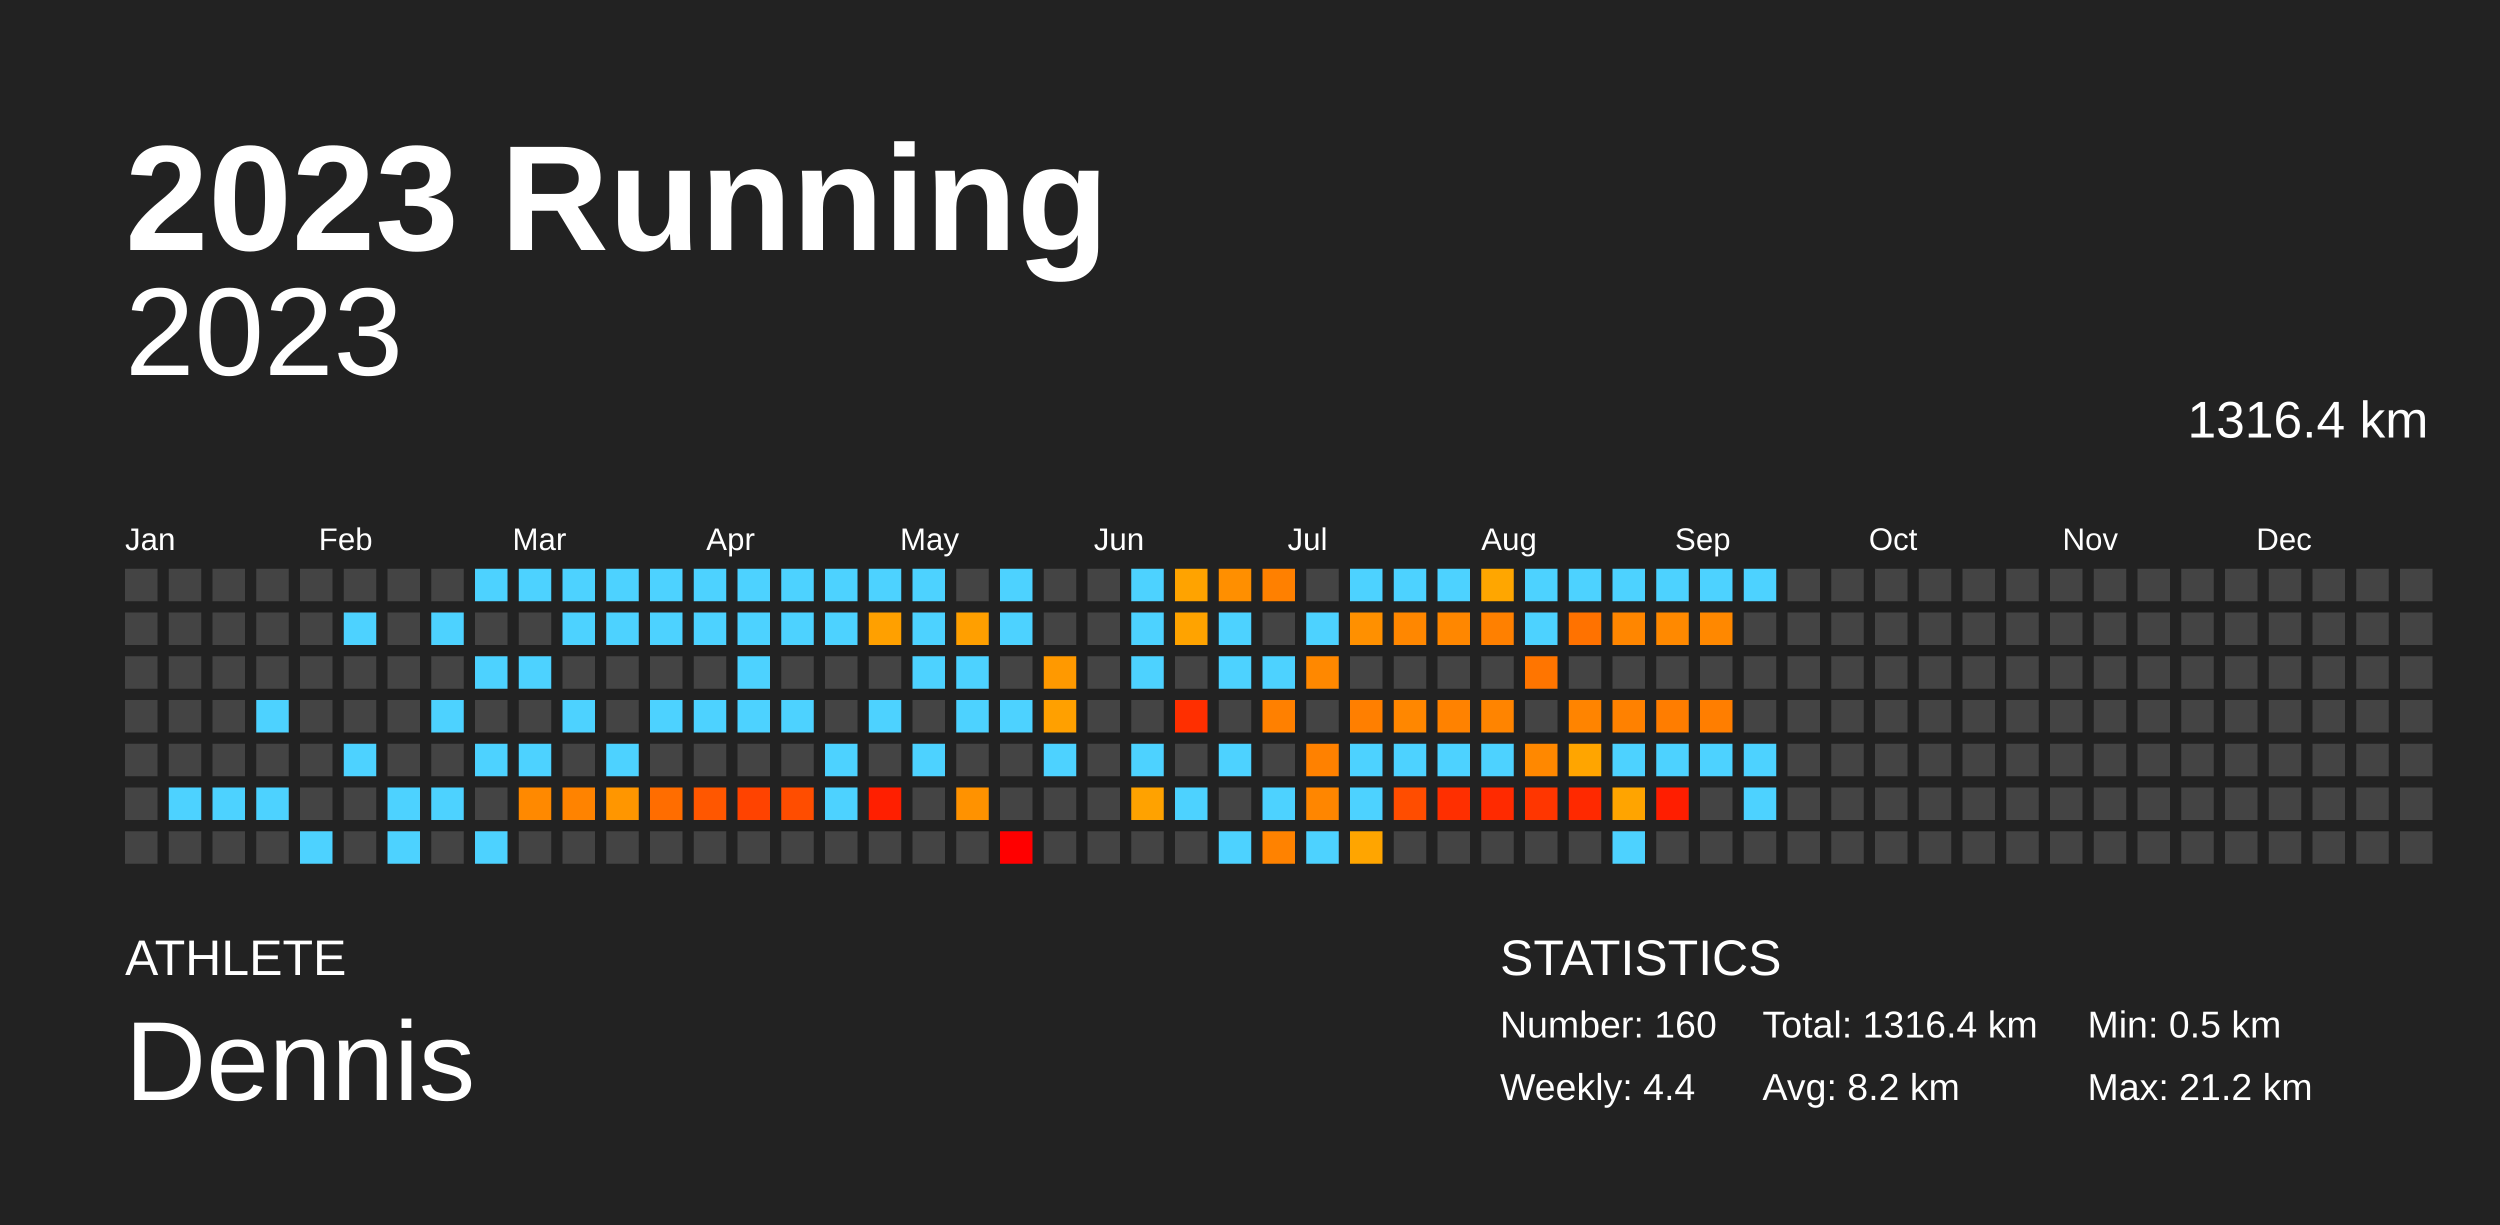
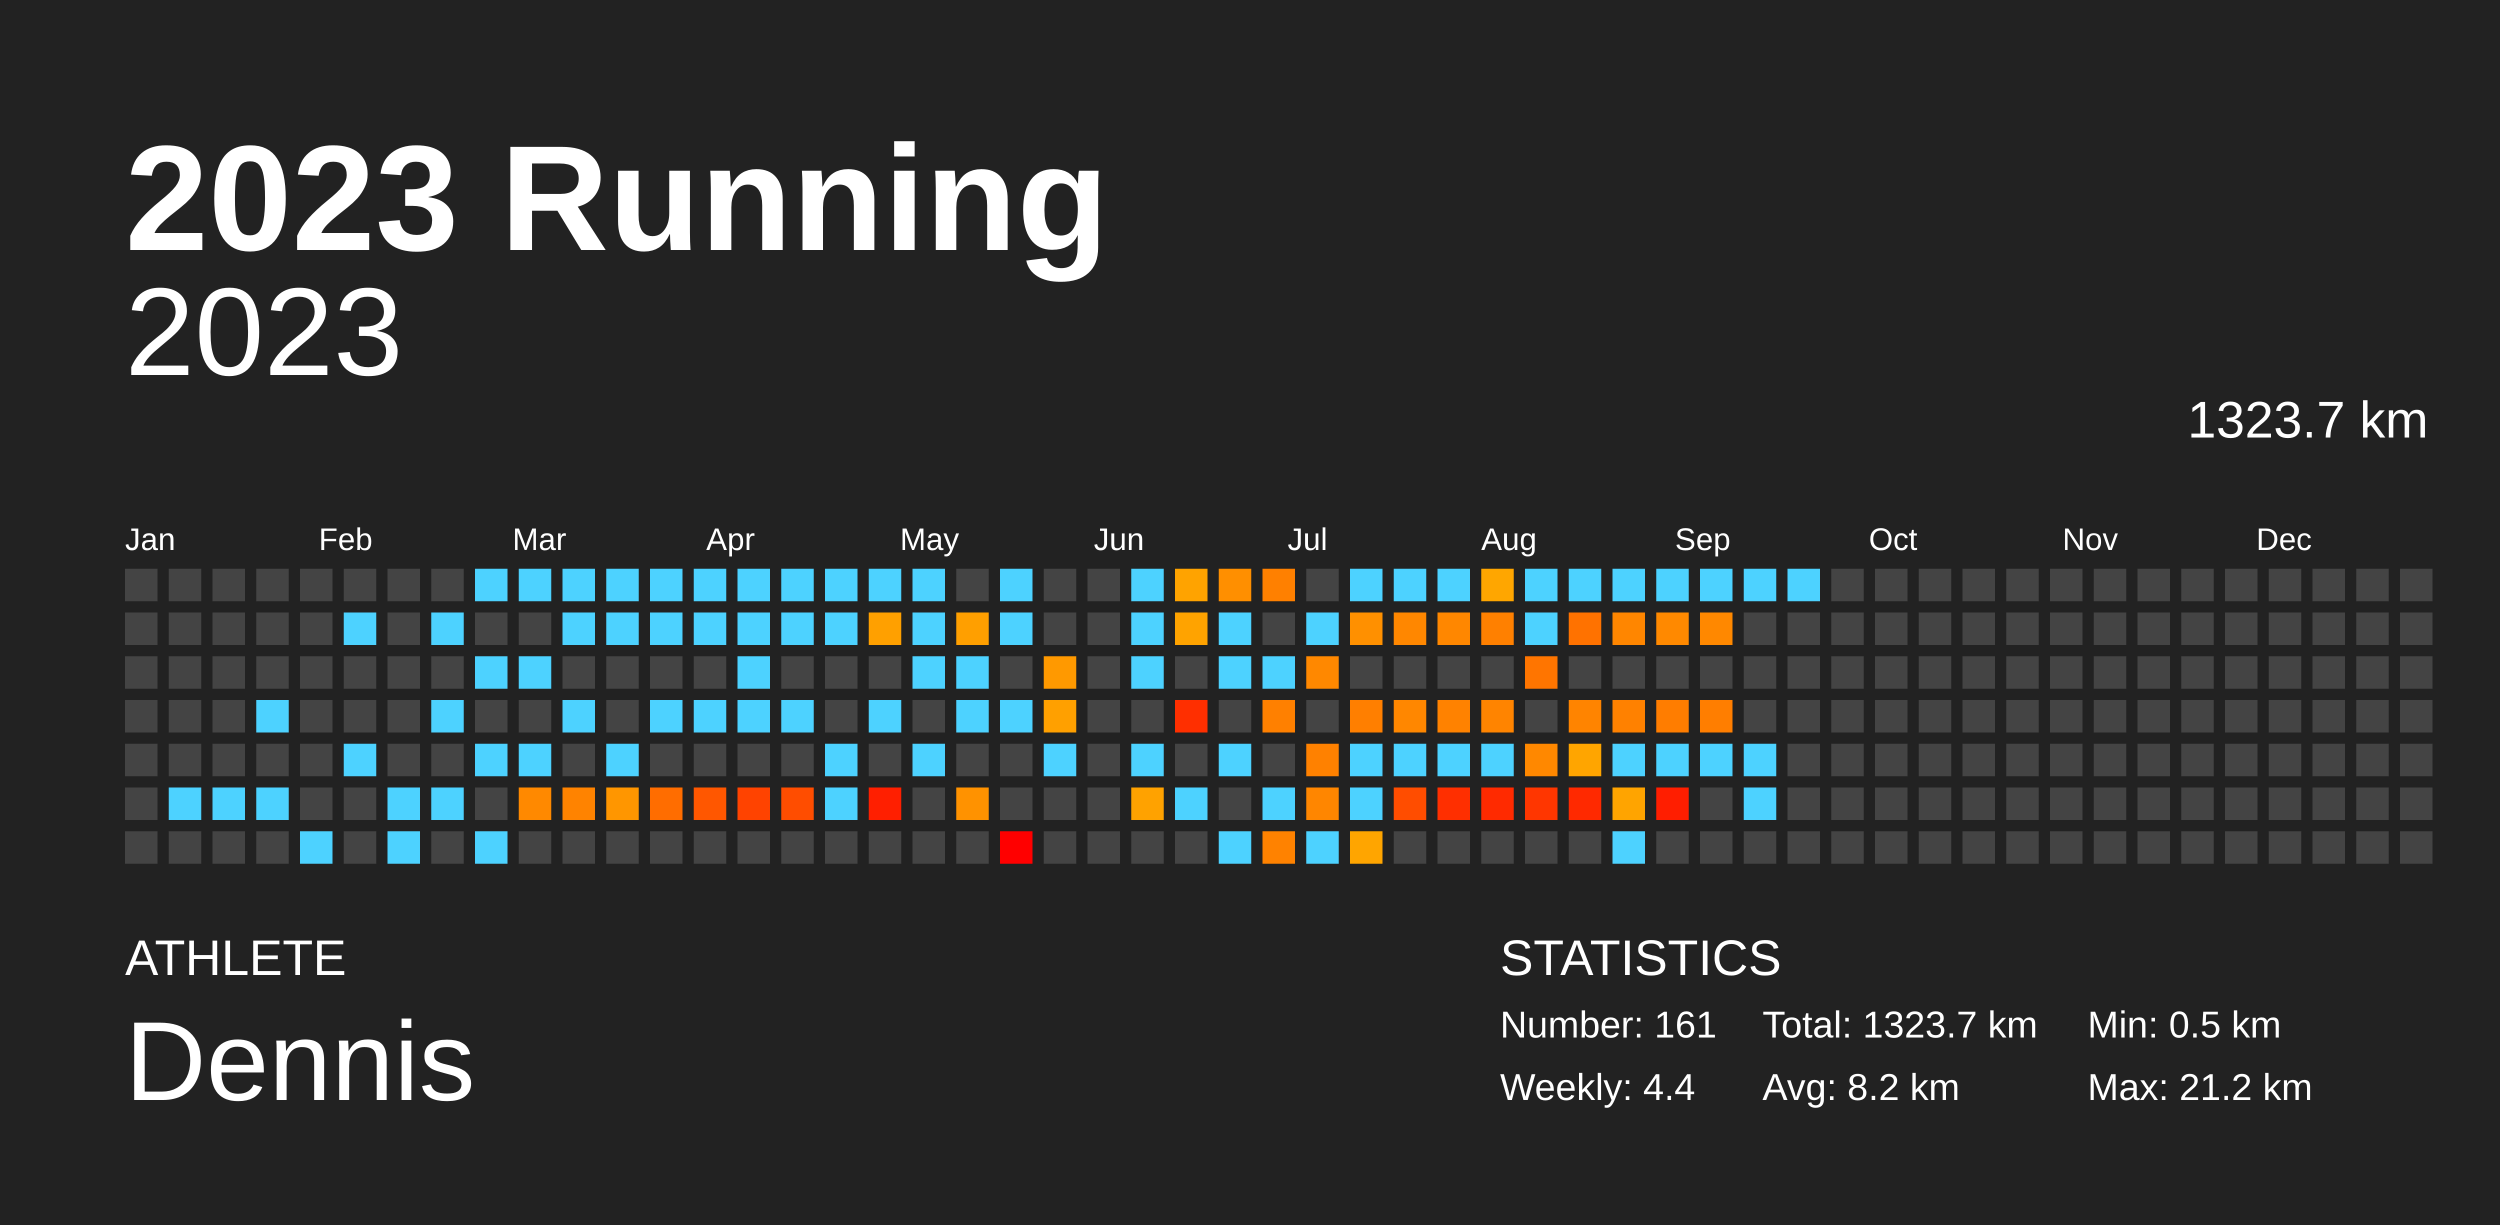
<svg xmlns="http://www.w3.org/2000/svg" baseProfile="full" height="98mm" version="1.1" viewBox="0,0,200,98" width="200mm">
  <defs />
  <rect fill="#222222" height="98" width="200" x="0" y="0" />
  <text fill="#FFFFFF" style="font-size:12px; font-family:Arial; font-weight:bold;" x="10" y="20">2023 Running</text>
  <text fill="#FFFFFF" style="font-size:4px; font-family:Arial" x="10" y="78">ATHLETE</text>
  <text fill="#FFFFFF" style="font-size:9px; font-family:Arial" x="10" y="88">Dennis</text>
  <text fill="#FFFFFF" style="font-size:4px; font-family:Arial" x="120" y="78">STATISTICS</text>
-   <text fill="#FFFFFF" style="font-size:3px; font-family:Arial" x="120" y="83">Number: 160</text>
+   <text fill="#FFFFFF" style="font-size:3px; font-family:Arial" x="120" y="83">Number: 161</text>
  <text fill="#FFFFFF" style="font-size:3px; font-family:Arial" x="120" y="88">Weekly: 4.4</text>
-   <text fill="#FFFFFF" style="font-size:3px; font-family:Arial" x="141" y="83">Total: 1316.4 km</text>
+   <text fill="#FFFFFF" style="font-size:3px; font-family:Arial" x="141" y="83">Total: 1323.7 km</text>
  <text fill="#FFFFFF" style="font-size:3px; font-family:Arial" x="141" y="88">Avg: 8.2 km</text>
  <text fill="#FFFFFF" style="font-size:3px; font-family:Arial" x="167" y="83">Min: 0.5 km</text>
  <text fill="#FFFFFF" style="font-size:3px; font-family:Arial" x="167" y="88">Max: 21.2 km</text>
  <text alignment-baseline="hanging" fill="#FFFFFF" style="font-size:10.0px; font-family:Arial;" x="10" y="30">2023</text>
-   <text alignment-baseline="hanging" fill="#FFFFFF" style="font-size:4.125px; font-family:Arial;" x="175" y="35">1316.4 km</text>
+   <text alignment-baseline="hanging" fill="#FFFFFF" style="font-size:4.125px; font-family:Arial;" x="175" y="35">1323.7 km</text>
  <text fill="#FFFFFF" style="font-size:2.5px; font-family:Arial" x="10.0" y="44">Jan</text>
  <text fill="#FFFFFF" style="font-size:2.5px; font-family:Arial" x="25.5" y="44">Feb</text>
  <text fill="#FFFFFF" style="font-size:2.5px; font-family:Arial" x="41.0" y="44">Mar</text>
  <text fill="#FFFFFF" style="font-size:2.5px; font-family:Arial" x="56.5" y="44">Apr</text>
  <text fill="#FFFFFF" style="font-size:2.5px; font-family:Arial" x="72.0" y="44">May</text>
  <text fill="#FFFFFF" style="font-size:2.5px; font-family:Arial" x="87.5" y="44">Jun</text>
  <text fill="#FFFFFF" style="font-size:2.5px; font-family:Arial" x="103.0" y="44">Jul</text>
  <text fill="#FFFFFF" style="font-size:2.5px; font-family:Arial" x="118.5" y="44">Aug</text>
  <text fill="#FFFFFF" style="font-size:2.5px; font-family:Arial" x="134.0" y="44">Sep</text>
  <text fill="#FFFFFF" style="font-size:2.5px; font-family:Arial" x="149.5" y="44">Oct</text>
  <text fill="#FFFFFF" style="font-size:2.5px; font-family:Arial" x="165.0" y="44">Nov</text>
  <text fill="#FFFFFF" style="font-size:2.5px; font-family:Arial" x="180.5" y="44">Dec</text>
  <rect fill="#444444" height="2.6" width="2.6" x="10.0" y="45.5" />
  <rect fill="#444444" height="2.6" width="2.6" x="10.0" y="49.0" />
  <rect fill="#444444" height="2.6" width="2.6" x="10.0" y="52.5" />
  <rect fill="#444444" height="2.6" width="2.6" x="10.0" y="56.0" />
  <rect fill="#444444" height="2.6" width="2.6" x="10.0" y="59.5" />
  <rect fill="#444444" height="2.6" width="2.6" x="10.0" y="63.0" />
  <rect fill="#444444" height="2.6" width="2.6" x="10.0" y="66.5" />
  <rect fill="#444444" height="2.6" width="2.6" x="13.5" y="45.5" />
  <rect fill="#444444" height="2.6" width="2.6" x="13.5" y="49.0" />
  <rect fill="#444444" height="2.6" width="2.6" x="13.5" y="52.5" />
  <rect fill="#444444" height="2.6" width="2.6" x="13.5" y="56.0" />
  <rect fill="#444444" height="2.6" width="2.6" x="13.5" y="59.5" />
  <rect fill="#4dd2ff" height="2.6" width="2.6" x="13.5" y="63.0" />
  <rect fill="#444444" height="2.6" width="2.6" x="13.5" y="66.5" />
  <rect fill="#444444" height="2.6" width="2.6" x="17.0" y="45.5" />
  <rect fill="#444444" height="2.6" width="2.6" x="17.0" y="49.0" />
  <rect fill="#444444" height="2.6" width="2.6" x="17.0" y="52.5" />
  <rect fill="#444444" height="2.6" width="2.6" x="17.0" y="56.0" />
  <rect fill="#444444" height="2.6" width="2.6" x="17.0" y="59.5" />
  <rect fill="#4dd2ff" height="2.6" width="2.6" x="17.0" y="63.0" />
  <rect fill="#444444" height="2.6" width="2.6" x="17.0" y="66.5" />
  <rect fill="#444444" height="2.6" width="2.6" x="20.5" y="45.5" />
  <rect fill="#444444" height="2.6" width="2.6" x="20.5" y="49.0" />
  <rect fill="#444444" height="2.6" width="2.6" x="20.5" y="52.5" />
  <rect fill="#4dd2ff" height="2.6" width="2.6" x="20.5" y="56.0" />
  <rect fill="#444444" height="2.6" width="2.6" x="20.5" y="59.5" />
  <rect fill="#4dd2ff" height="2.6" width="2.6" x="20.5" y="63.0" />
  <rect fill="#444444" height="2.6" width="2.6" x="20.5" y="66.5" />
  <rect fill="#444444" height="2.6" width="2.6" x="24.0" y="45.5" />
  <rect fill="#444444" height="2.6" width="2.6" x="24.0" y="49.0" />
  <rect fill="#444444" height="2.6" width="2.6" x="24.0" y="52.5" />
  <rect fill="#444444" height="2.6" width="2.6" x="24.0" y="56.0" />
  <rect fill="#444444" height="2.6" width="2.6" x="24.0" y="59.5" />
  <rect fill="#444444" height="2.6" width="2.6" x="24.0" y="63.0" />
  <rect fill="#4dd2ff" height="2.6" width="2.6" x="24.0" y="66.5" />
  <rect fill="#444444" height="2.6" width="2.6" x="27.5" y="45.5" />
  <rect fill="#4dd2ff" height="2.6" width="2.6" x="27.5" y="49.0" />
  <rect fill="#444444" height="2.6" width="2.6" x="27.5" y="52.5" />
  <rect fill="#444444" height="2.6" width="2.6" x="27.5" y="56.0" />
  <rect fill="#4dd2ff" height="2.6" width="2.6" x="27.5" y="59.5" />
  <rect fill="#444444" height="2.6" width="2.6" x="27.5" y="63.0" />
  <rect fill="#444444" height="2.6" width="2.6" x="27.5" y="66.5" />
  <rect fill="#444444" height="2.6" width="2.6" x="31.0" y="45.5" />
  <rect fill="#444444" height="2.6" width="2.6" x="31.0" y="49.0" />
  <rect fill="#444444" height="2.6" width="2.6" x="31.0" y="52.5" />
  <rect fill="#444444" height="2.6" width="2.6" x="31.0" y="56.0" />
  <rect fill="#444444" height="2.6" width="2.6" x="31.0" y="59.5" />
  <rect fill="#4dd2ff" height="2.6" width="2.6" x="31.0" y="63.0" />
  <rect fill="#4dd2ff" height="2.6" width="2.6" x="31.0" y="66.5" />
  <rect fill="#444444" height="2.6" width="2.6" x="34.5" y="45.5" />
  <rect fill="#4dd2ff" height="2.6" width="2.6" x="34.5" y="49.0" />
  <rect fill="#444444" height="2.6" width="2.6" x="34.5" y="52.5" />
  <rect fill="#4dd2ff" height="2.6" width="2.6" x="34.5" y="56.0" />
  <rect fill="#444444" height="2.6" width="2.6" x="34.5" y="59.5" />
  <rect fill="#4dd2ff" height="2.6" width="2.6" x="34.5" y="63.0" />
  <rect fill="#444444" height="2.6" width="2.6" x="34.5" y="66.5" />
  <rect fill="#4dd2ff" height="2.6" width="2.6" x="38.0" y="45.5" />
  <rect fill="#444444" height="2.6" width="2.6" x="38.0" y="49.0" />
  <rect fill="#4dd2ff" height="2.6" width="2.6" x="38.0" y="52.5" />
  <rect fill="#444444" height="2.6" width="2.6" x="38.0" y="56.0" />
  <rect fill="#4dd2ff" height="2.6" width="2.6" x="38.0" y="59.5" />
  <rect fill="#444444" height="2.6" width="2.6" x="38.0" y="63.0" />
  <rect fill="#4dd2ff" height="2.6" width="2.6" x="38.0" y="66.5" />
  <rect fill="#4dd2ff" height="2.6" width="2.6" x="41.5" y="45.5" />
  <rect fill="#444444" height="2.6" width="2.6" x="41.5" y="49.0" />
  <rect fill="#4dd2ff" height="2.6" width="2.6" x="41.5" y="52.5" />
  <rect fill="#444444" height="2.6" width="2.6" x="41.5" y="56.0" />
  <rect fill="#4dd2ff" height="2.6" width="2.6" x="41.5" y="59.5" />
  <rect fill="#ff8900" height="2.6" width="2.6" x="41.5" y="63.0" />
  <rect fill="#444444" height="2.6" width="2.6" x="41.5" y="66.5" />
  <rect fill="#4dd2ff" height="2.6" width="2.6" x="45.0" y="45.5" />
  <rect fill="#4dd2ff" height="2.6" width="2.6" x="45.0" y="49.0" />
  <rect fill="#444444" height="2.6" width="2.6" x="45.0" y="52.5" />
  <rect fill="#4dd2ff" height="2.6" width="2.6" x="45.0" y="56.0" />
  <rect fill="#444444" height="2.6" width="2.6" x="45.0" y="59.5" />
  <rect fill="#ff8300" height="2.6" width="2.6" x="45.0" y="63.0" />
  <rect fill="#444444" height="2.6" width="2.6" x="45.0" y="66.5" />
  <rect fill="#4dd2ff" height="2.6" width="2.6" x="48.5" y="45.5" />
  <rect fill="#4dd2ff" height="2.6" width="2.6" x="48.5" y="49.0" />
  <rect fill="#444444" height="2.6" width="2.6" x="48.5" y="52.5" />
  <rect fill="#444444" height="2.6" width="2.6" x="48.5" y="56.0" />
  <rect fill="#4dd2ff" height="2.6" width="2.6" x="48.5" y="59.5" />
  <rect fill="#ff9600" height="2.6" width="2.6" x="48.5" y="63.0" />
  <rect fill="#444444" height="2.6" width="2.6" x="48.5" y="66.5" />
  <rect fill="#4dd2ff" height="2.6" width="2.6" x="52.0" y="45.5" />
  <rect fill="#4dd2ff" height="2.6" width="2.6" x="52.0" y="49.0" />
  <rect fill="#444444" height="2.6" width="2.6" x="52.0" y="52.5" />
  <rect fill="#4dd2ff" height="2.6" width="2.6" x="52.0" y="56.0" />
  <rect fill="#444444" height="2.6" width="2.6" x="52.0" y="59.5" />
  <rect fill="#ff6d00" height="2.6" width="2.6" x="52.0" y="63.0" />
  <rect fill="#444444" height="2.6" width="2.6" x="52.0" y="66.5" />
  <rect fill="#4dd2ff" height="2.6" width="2.6" x="55.5" y="45.5" />
  <rect fill="#4dd2ff" height="2.6" width="2.6" x="55.5" y="49.0" />
  <rect fill="#444444" height="2.6" width="2.6" x="55.5" y="52.5" />
  <rect fill="#4dd2ff" height="2.6" width="2.6" x="55.5" y="56.0" />
  <rect fill="#444444" height="2.6" width="2.6" x="55.5" y="59.5" />
  <rect fill="#ff5700" height="2.6" width="2.6" x="55.5" y="63.0" />
  <rect fill="#444444" height="2.6" width="2.6" x="55.5" y="66.5" />
  <rect fill="#4dd2ff" height="2.6" width="2.6" x="59.0" y="45.5" />
  <rect fill="#4dd2ff" height="2.6" width="2.6" x="59.0" y="49.0" />
  <rect fill="#4dd2ff" height="2.6" width="2.6" x="59.0" y="52.5" />
  <rect fill="#4dd2ff" height="2.6" width="2.6" x="59.0" y="56.0" />
  <rect fill="#444444" height="2.6" width="2.6" x="59.0" y="59.5" />
  <rect fill="#ff4300" height="2.6" width="2.6" x="59.0" y="63.0" />
  <rect fill="#444444" height="2.6" width="2.6" x="59.0" y="66.5" />
  <rect fill="#4dd2ff" height="2.6" width="2.6" x="62.5" y="45.5" />
  <rect fill="#4dd2ff" height="2.6" width="2.6" x="62.5" y="49.0" />
  <rect fill="#444444" height="2.6" width="2.6" x="62.5" y="52.5" />
  <rect fill="#4dd2ff" height="2.6" width="2.6" x="62.5" y="56.0" />
  <rect fill="#444444" height="2.6" width="2.6" x="62.5" y="59.5" />
  <rect fill="#ff4d00" height="2.6" width="2.6" x="62.5" y="63.0" />
  <rect fill="#444444" height="2.6" width="2.6" x="62.5" y="66.5" />
  <rect fill="#4dd2ff" height="2.6" width="2.6" x="66.0" y="45.5" />
  <rect fill="#4dd2ff" height="2.6" width="2.6" x="66.0" y="49.0" />
  <rect fill="#444444" height="2.6" width="2.6" x="66.0" y="52.5" />
  <rect fill="#444444" height="2.6" width="2.6" x="66.0" y="56.0" />
  <rect fill="#4dd2ff" height="2.6" width="2.6" x="66.0" y="59.5" />
  <rect fill="#4dd2ff" height="2.6" width="2.6" x="66.0" y="63.0" />
  <rect fill="#444444" height="2.6" width="2.6" x="66.0" y="66.5" />
  <rect fill="#4dd2ff" height="2.6" width="2.6" x="69.5" y="45.5" />
  <rect fill="#ffa000" height="2.6" width="2.6" x="69.5" y="49.0" />
  <rect fill="#444444" height="2.6" width="2.6" x="69.5" y="52.5" />
  <rect fill="#4dd2ff" height="2.6" width="2.6" x="69.5" y="56.0" />
  <rect fill="#444444" height="2.6" width="2.6" x="69.5" y="59.5" />
  <rect fill="#ff1f00" height="2.6" width="2.6" x="69.5" y="63.0" />
  <rect fill="#444444" height="2.6" width="2.6" x="69.5" y="66.5" />
  <rect fill="#4dd2ff" height="2.6" width="2.6" x="73.0" y="45.5" />
  <rect fill="#4dd2ff" height="2.6" width="2.6" x="73.0" y="49.0" />
  <rect fill="#4dd2ff" height="2.6" width="2.6" x="73.0" y="52.5" />
  <rect fill="#444444" height="2.6" width="2.6" x="73.0" y="56.0" />
  <rect fill="#4dd2ff" height="2.6" width="2.6" x="73.0" y="59.5" />
  <rect fill="#444444" height="2.6" width="2.6" x="73.0" y="63.0" />
  <rect fill="#444444" height="2.6" width="2.6" x="73.0" y="66.5" />
  <rect fill="#444444" height="2.6" width="2.6" x="76.5" y="45.5" />
  <rect fill="#ff9f00" height="2.6" width="2.6" x="76.5" y="49.0" />
  <rect fill="#4dd2ff" height="2.6" width="2.6" x="76.5" y="52.5" />
  <rect fill="#4dd2ff" height="2.6" width="2.6" x="76.5" y="56.0" />
  <rect fill="#444444" height="2.6" width="2.6" x="76.5" y="59.5" />
  <rect fill="#ff9200" height="2.6" width="2.6" x="76.5" y="63.0" />
  <rect fill="#444444" height="2.6" width="2.6" x="76.5" y="66.5" />
  <rect fill="#4dd2ff" height="2.6" width="2.6" x="80.0" y="45.5" />
  <rect fill="#4dd2ff" height="2.6" width="2.6" x="80.0" y="49.0" />
  <rect fill="#444444" height="2.6" width="2.6" x="80.0" y="52.5" />
  <rect fill="#4dd2ff" height="2.6" width="2.6" x="80.0" y="56.0" />
  <rect fill="#444444" height="2.6" width="2.6" x="80.0" y="59.5" />
  <rect fill="#444444" height="2.6" width="2.6" x="80.0" y="63.0" />
  <rect fill="red" height="2.6" width="2.6" x="80.0" y="66.5" />
  <rect fill="#444444" height="2.6" width="2.6" x="83.5" y="45.5" />
  <rect fill="#444444" height="2.6" width="2.6" x="83.5" y="49.0" />
  <rect fill="#ff9900" height="2.6" width="2.6" x="83.5" y="52.5" />
  <rect fill="#ffa000" height="2.6" width="2.6" x="83.5" y="56.0" />
  <rect fill="#4dd2ff" height="2.6" width="2.6" x="83.5" y="59.5" />
  <rect fill="#444444" height="2.6" width="2.6" x="83.5" y="63.0" />
  <rect fill="#444444" height="2.6" width="2.6" x="83.5" y="66.5" />
  <rect fill="#444444" height="2.6" width="2.6" x="87.0" y="45.5" />
  <rect fill="#444444" height="2.6" width="2.6" x="87.0" y="49.0" />
  <rect fill="#444444" height="2.6" width="2.6" x="87.0" y="52.5" />
  <rect fill="#444444" height="2.6" width="2.6" x="87.0" y="56.0" />
  <rect fill="#444444" height="2.6" width="2.6" x="87.0" y="59.5" />
  <rect fill="#444444" height="2.6" width="2.6" x="87.0" y="63.0" />
  <rect fill="#444444" height="2.6" width="2.6" x="87.0" y="66.5" />
  <rect fill="#4dd2ff" height="2.6" width="2.6" x="90.5" y="45.5" />
  <rect fill="#4dd2ff" height="2.6" width="2.6" x="90.5" y="49.0" />
  <rect fill="#4dd2ff" height="2.6" width="2.6" x="90.5" y="52.5" />
  <rect fill="#444444" height="2.6" width="2.6" x="90.5" y="56.0" />
  <rect fill="#4dd2ff" height="2.6" width="2.6" x="90.5" y="59.5" />
  <rect fill="#ffa200" height="2.6" width="2.6" x="90.5" y="63.0" />
  <rect fill="#444444" height="2.6" width="2.6" x="90.5" y="66.5" />
  <rect fill="#ffa300" height="2.6" width="2.6" x="94.0" y="45.5" />
  <rect fill="#ffa300" height="2.6" width="2.6" x="94.0" y="49.0" />
  <rect fill="#444444" height="2.6" width="2.6" x="94.0" y="52.5" />
  <rect fill="#ff2f00" height="2.6" width="2.6" x="94.0" y="56.0" />
  <rect fill="#444444" height="2.6" width="2.6" x="94.0" y="59.5" />
  <rect fill="#4dd2ff" height="2.6" width="2.6" x="94.0" y="63.0" />
  <rect fill="#444444" height="2.6" width="2.6" x="94.0" y="66.5" />
  <rect fill="#ff8f00" height="2.6" width="2.6" x="97.5" y="45.5" />
  <rect fill="#4dd2ff" height="2.6" width="2.6" x="97.5" y="49.0" />
  <rect fill="#4dd2ff" height="2.6" width="2.6" x="97.5" y="52.5" />
  <rect fill="#444444" height="2.6" width="2.6" x="97.5" y="56.0" />
  <rect fill="#4dd2ff" height="2.6" width="2.6" x="97.5" y="59.5" />
  <rect fill="#444444" height="2.6" width="2.6" x="97.5" y="63.0" />
  <rect fill="#4dd2ff" height="2.6" width="2.6" x="97.5" y="66.5" />
  <rect fill="#ff8000" height="2.6" width="2.6" x="101.0" y="45.5" />
  <rect fill="#444444" height="2.6" width="2.6" x="101.0" y="49.0" />
  <rect fill="#4dd2ff" height="2.6" width="2.6" x="101.0" y="52.5" />
  <rect fill="#ff8000" height="2.6" width="2.6" x="101.0" y="56.0" />
  <rect fill="#444444" height="2.6" width="2.6" x="101.0" y="59.5" />
  <rect fill="#4dd2ff" height="2.6" width="2.6" x="101.0" y="63.0" />
  <rect fill="#ff8200" height="2.6" width="2.6" x="101.0" y="66.5" />
  <rect fill="#444444" height="2.6" width="2.6" x="104.5" y="45.5" />
  <rect fill="#4dd2ff" height="2.6" width="2.6" x="104.5" y="49.0" />
  <rect fill="#ff8800" height="2.6" width="2.6" x="104.5" y="52.5" />
  <rect fill="#444444" height="2.6" width="2.6" x="104.5" y="56.0" />
  <rect fill="#ff8100" height="2.6" width="2.6" x="104.5" y="59.5" />
  <rect fill="#ff8600" height="2.6" width="2.6" x="104.5" y="63.0" />
  <rect fill="#4dd2ff" height="2.6" width="2.6" x="104.5" y="66.5" />
  <rect fill="#4dd2ff" height="2.6" width="2.6" x="108.0" y="45.5" />
  <rect fill="#ff9000" height="2.6" width="2.6" x="108.0" y="49.0" />
  <rect fill="#444444" height="2.6" width="2.6" x="108.0" y="52.5" />
  <rect fill="#ff7f00" height="2.6" width="2.6" x="108.0" y="56.0" />
  <rect fill="#4dd2ff" height="2.6" width="2.6" x="108.0" y="59.5" />
  <rect fill="#4dd2ff" height="2.6" width="2.6" x="108.0" y="63.0" />
  <rect fill="#ffa500" height="2.6" width="2.6" x="108.0" y="66.5" />
  <rect fill="#4dd2ff" height="2.6" width="2.6" x="111.5" y="45.5" />
  <rect fill="#ff8700" height="2.6" width="2.6" x="111.5" y="49.0" />
  <rect fill="#444444" height="2.6" width="2.6" x="111.5" y="52.5" />
  <rect fill="#ff8700" height="2.6" width="2.6" x="111.5" y="56.0" />
  <rect fill="#4dd2ff" height="2.6" width="2.6" x="111.5" y="59.5" />
  <rect fill="#ff4d00" height="2.6" width="2.6" x="111.5" y="63.0" />
  <rect fill="#444444" height="2.6" width="2.6" x="111.5" y="66.5" />
  <rect fill="#4dd2ff" height="2.6" width="2.6" x="115.0" y="45.5" />
  <rect fill="#ff8700" height="2.6" width="2.6" x="115.0" y="49.0" />
  <rect fill="#444444" height="2.6" width="2.6" x="115.0" y="52.5" />
  <rect fill="#ff8200" height="2.6" width="2.6" x="115.0" y="56.0" />
  <rect fill="#4dd2ff" height="2.6" width="2.6" x="115.0" y="59.5" />
  <rect fill="#ff2f00" height="2.6" width="2.6" x="115.0" y="63.0" />
  <rect fill="#444444" height="2.6" width="2.6" x="115.0" y="66.5" />
  <rect fill="#ffa600" height="2.6" width="2.6" x="118.5" y="45.5" />
  <rect fill="#ff8000" height="2.6" width="2.6" x="118.5" y="49.0" />
  <rect fill="#444444" height="2.6" width="2.6" x="118.5" y="52.5" />
  <rect fill="#ff8400" height="2.6" width="2.6" x="118.5" y="56.0" />
  <rect fill="#4dd2ff" height="2.6" width="2.6" x="118.5" y="59.5" />
  <rect fill="#ff2a00" height="2.6" width="2.6" x="118.5" y="63.0" />
  <rect fill="#444444" height="2.6" width="2.6" x="118.5" y="66.5" />
  <rect fill="#4dd2ff" height="2.6" width="2.6" x="122.0" y="45.5" />
  <rect fill="#4dd2ff" height="2.6" width="2.6" x="122.0" y="49.0" />
  <rect fill="#ff7500" height="2.6" width="2.6" x="122.0" y="52.5" />
  <rect fill="#444444" height="2.6" width="2.6" x="122.0" y="56.0" />
  <rect fill="#ff8800" height="2.6" width="2.6" x="122.0" y="59.5" />
  <rect fill="#ff3600" height="2.6" width="2.6" x="122.0" y="63.0" />
  <rect fill="#444444" height="2.6" width="2.6" x="122.0" y="66.5" />
  <rect fill="#4dd2ff" height="2.6" width="2.6" x="125.5" y="45.5" />
  <rect fill="#ff7200" height="2.6" width="2.6" x="125.5" y="49.0" />
  <rect fill="#444444" height="2.6" width="2.6" x="125.5" y="52.5" />
  <rect fill="#ff8400" height="2.6" width="2.6" x="125.5" y="56.0" />
  <rect fill="#ffa500" height="2.6" width="2.6" x="125.5" y="59.5" />
  <rect fill="#ff2900" height="2.6" width="2.6" x="125.5" y="63.0" />
  <rect fill="#444444" height="2.6" width="2.6" x="125.5" y="66.5" />
  <rect fill="#4dd2ff" height="2.6" width="2.6" x="129.0" y="45.5" />
  <rect fill="#ff8600" height="2.6" width="2.6" x="129.0" y="49.0" />
  <rect fill="#444444" height="2.6" width="2.6" x="129.0" y="52.5" />
  <rect fill="#ff8100" height="2.6" width="2.6" x="129.0" y="56.0" />
  <rect fill="#4dd2ff" height="2.6" width="2.6" x="129.0" y="59.5" />
  <rect fill="#ffa400" height="2.6" width="2.6" x="129.0" y="63.0" />
  <rect fill="#4dd2ff" height="2.6" width="2.6" x="129.0" y="66.5" />
  <rect fill="#4dd2ff" height="2.6" width="2.6" x="132.5" y="45.5" />
  <rect fill="#ff8900" height="2.6" width="2.6" x="132.5" y="49.0" />
  <rect fill="#444444" height="2.6" width="2.6" x="132.5" y="52.5" />
  <rect fill="#ff7d00" height="2.6" width="2.6" x="132.5" y="56.0" />
  <rect fill="#4dd2ff" height="2.6" width="2.6" x="132.5" y="59.5" />
  <rect fill="#ff1e00" height="2.6" width="2.6" x="132.5" y="63.0" />
  <rect fill="#444444" height="2.6" width="2.6" x="132.5" y="66.5" />
  <rect fill="#4dd2ff" height="2.6" width="2.6" x="136.0" y="45.5" />
  <rect fill="#ff8800" height="2.6" width="2.6" x="136.0" y="49.0" />
  <rect fill="#444444" height="2.6" width="2.6" x="136.0" y="52.5" />
  <rect fill="#ff7e00" height="2.6" width="2.6" x="136.0" y="56.0" />
  <rect fill="#4dd2ff" height="2.6" width="2.6" x="136.0" y="59.5" />
  <rect fill="#444444" height="2.6" width="2.6" x="136.0" y="63.0" />
  <rect fill="#444444" height="2.6" width="2.6" x="136.0" y="66.5" />
  <rect fill="#4dd2ff" height="2.6" width="2.6" x="139.5" y="45.5" />
  <rect fill="#444444" height="2.6" width="2.6" x="139.5" y="49.0" />
  <rect fill="#444444" height="2.6" width="2.6" x="139.5" y="52.5" />
  <rect fill="#444444" height="2.6" width="2.6" x="139.5" y="56.0" />
  <rect fill="#4dd2ff" height="2.6" width="2.6" x="139.5" y="59.5" />
  <rect fill="#4dd2ff" height="2.6" width="2.6" x="139.5" y="63.0" />
  <rect fill="#444444" height="2.6" width="2.6" x="139.5" y="66.5" />
-   <rect fill="#444444" height="2.6" width="2.6" x="143.0" y="45.5" />
+   <rect fill="#4dd2ff" height="2.6" width="2.6" x="143.0" y="45.5" />
  <rect fill="#444444" height="2.6" width="2.6" x="143.0" y="49.0" />
  <rect fill="#444444" height="2.6" width="2.6" x="143.0" y="52.5" />
  <rect fill="#444444" height="2.6" width="2.6" x="143.0" y="56.0" />
  <rect fill="#444444" height="2.6" width="2.6" x="143.0" y="59.5" />
  <rect fill="#444444" height="2.6" width="2.6" x="143.0" y="63.0" />
  <rect fill="#444444" height="2.6" width="2.6" x="143.0" y="66.5" />
  <rect fill="#444444" height="2.6" width="2.6" x="146.5" y="45.5" />
  <rect fill="#444444" height="2.6" width="2.6" x="146.5" y="49.0" />
  <rect fill="#444444" height="2.6" width="2.6" x="146.5" y="52.5" />
  <rect fill="#444444" height="2.6" width="2.6" x="146.5" y="56.0" />
  <rect fill="#444444" height="2.6" width="2.6" x="146.5" y="59.5" />
  <rect fill="#444444" height="2.6" width="2.6" x="146.5" y="63.0" />
  <rect fill="#444444" height="2.6" width="2.6" x="146.5" y="66.5" />
  <rect fill="#444444" height="2.6" width="2.6" x="150.0" y="45.5" />
  <rect fill="#444444" height="2.6" width="2.6" x="150.0" y="49.0" />
  <rect fill="#444444" height="2.6" width="2.6" x="150.0" y="52.5" />
  <rect fill="#444444" height="2.6" width="2.6" x="150.0" y="56.0" />
  <rect fill="#444444" height="2.6" width="2.6" x="150.0" y="59.5" />
  <rect fill="#444444" height="2.6" width="2.6" x="150.0" y="63.0" />
  <rect fill="#444444" height="2.6" width="2.6" x="150.0" y="66.5" />
  <rect fill="#444444" height="2.6" width="2.6" x="153.5" y="45.5" />
  <rect fill="#444444" height="2.6" width="2.6" x="153.5" y="49.0" />
  <rect fill="#444444" height="2.6" width="2.6" x="153.5" y="52.5" />
  <rect fill="#444444" height="2.6" width="2.6" x="153.5" y="56.0" />
  <rect fill="#444444" height="2.6" width="2.6" x="153.5" y="59.5" />
  <rect fill="#444444" height="2.6" width="2.6" x="153.5" y="63.0" />
  <rect fill="#444444" height="2.6" width="2.6" x="153.5" y="66.5" />
  <rect fill="#444444" height="2.6" width="2.6" x="157.0" y="45.5" />
  <rect fill="#444444" height="2.6" width="2.6" x="157.0" y="49.0" />
  <rect fill="#444444" height="2.6" width="2.6" x="157.0" y="52.5" />
  <rect fill="#444444" height="2.6" width="2.6" x="157.0" y="56.0" />
  <rect fill="#444444" height="2.6" width="2.6" x="157.0" y="59.5" />
  <rect fill="#444444" height="2.6" width="2.6" x="157.0" y="63.0" />
  <rect fill="#444444" height="2.6" width="2.6" x="157.0" y="66.5" />
  <rect fill="#444444" height="2.6" width="2.6" x="160.5" y="45.5" />
  <rect fill="#444444" height="2.6" width="2.6" x="160.5" y="49.0" />
  <rect fill="#444444" height="2.6" width="2.6" x="160.5" y="52.5" />
  <rect fill="#444444" height="2.6" width="2.6" x="160.5" y="56.0" />
  <rect fill="#444444" height="2.6" width="2.6" x="160.5" y="59.5" />
  <rect fill="#444444" height="2.6" width="2.6" x="160.5" y="63.0" />
  <rect fill="#444444" height="2.6" width="2.6" x="160.5" y="66.5" />
  <rect fill="#444444" height="2.6" width="2.6" x="164.0" y="45.5" />
  <rect fill="#444444" height="2.6" width="2.6" x="164.0" y="49.0" />
  <rect fill="#444444" height="2.6" width="2.6" x="164.0" y="52.5" />
  <rect fill="#444444" height="2.6" width="2.6" x="164.0" y="56.0" />
  <rect fill="#444444" height="2.6" width="2.6" x="164.0" y="59.5" />
  <rect fill="#444444" height="2.6" width="2.6" x="164.0" y="63.0" />
  <rect fill="#444444" height="2.6" width="2.6" x="164.0" y="66.5" />
  <rect fill="#444444" height="2.6" width="2.6" x="167.5" y="45.5" />
  <rect fill="#444444" height="2.6" width="2.6" x="167.5" y="49.0" />
  <rect fill="#444444" height="2.6" width="2.6" x="167.5" y="52.5" />
  <rect fill="#444444" height="2.6" width="2.6" x="167.5" y="56.0" />
  <rect fill="#444444" height="2.6" width="2.6" x="167.5" y="59.5" />
  <rect fill="#444444" height="2.6" width="2.6" x="167.5" y="63.0" />
  <rect fill="#444444" height="2.6" width="2.6" x="167.5" y="66.5" />
  <rect fill="#444444" height="2.6" width="2.6" x="171.0" y="45.5" />
  <rect fill="#444444" height="2.6" width="2.6" x="171.0" y="49.0" />
  <rect fill="#444444" height="2.6" width="2.6" x="171.0" y="52.5" />
  <rect fill="#444444" height="2.6" width="2.6" x="171.0" y="56.0" />
  <rect fill="#444444" height="2.6" width="2.6" x="171.0" y="59.5" />
  <rect fill="#444444" height="2.6" width="2.6" x="171.0" y="63.0" />
  <rect fill="#444444" height="2.6" width="2.6" x="171.0" y="66.5" />
  <rect fill="#444444" height="2.6" width="2.6" x="174.5" y="45.5" />
  <rect fill="#444444" height="2.6" width="2.6" x="174.5" y="49.0" />
  <rect fill="#444444" height="2.6" width="2.6" x="174.5" y="52.5" />
  <rect fill="#444444" height="2.6" width="2.6" x="174.5" y="56.0" />
  <rect fill="#444444" height="2.6" width="2.6" x="174.5" y="59.5" />
  <rect fill="#444444" height="2.6" width="2.6" x="174.5" y="63.0" />
  <rect fill="#444444" height="2.6" width="2.6" x="174.5" y="66.5" />
  <rect fill="#444444" height="2.6" width="2.6" x="178.0" y="45.5" />
  <rect fill="#444444" height="2.6" width="2.6" x="178.0" y="49.0" />
  <rect fill="#444444" height="2.6" width="2.6" x="178.0" y="52.5" />
  <rect fill="#444444" height="2.6" width="2.6" x="178.0" y="56.0" />
  <rect fill="#444444" height="2.6" width="2.6" x="178.0" y="59.5" />
  <rect fill="#444444" height="2.6" width="2.6" x="178.0" y="63.0" />
  <rect fill="#444444" height="2.6" width="2.6" x="178.0" y="66.5" />
  <rect fill="#444444" height="2.6" width="2.6" x="181.5" y="45.5" />
  <rect fill="#444444" height="2.6" width="2.6" x="181.5" y="49.0" />
  <rect fill="#444444" height="2.6" width="2.6" x="181.5" y="52.5" />
  <rect fill="#444444" height="2.6" width="2.6" x="181.5" y="56.0" />
  <rect fill="#444444" height="2.6" width="2.6" x="181.5" y="59.5" />
  <rect fill="#444444" height="2.6" width="2.6" x="181.5" y="63.0" />
  <rect fill="#444444" height="2.6" width="2.6" x="181.5" y="66.5" />
  <rect fill="#444444" height="2.6" width="2.6" x="185.0" y="45.5" />
  <rect fill="#444444" height="2.6" width="2.6" x="185.0" y="49.0" />
  <rect fill="#444444" height="2.6" width="2.6" x="185.0" y="52.5" />
  <rect fill="#444444" height="2.6" width="2.6" x="185.0" y="56.0" />
  <rect fill="#444444" height="2.6" width="2.6" x="185.0" y="59.5" />
  <rect fill="#444444" height="2.6" width="2.6" x="185.0" y="63.0" />
  <rect fill="#444444" height="2.6" width="2.6" x="185.0" y="66.5" />
  <rect fill="#444444" height="2.6" width="2.6" x="188.5" y="45.5" />
  <rect fill="#444444" height="2.6" width="2.6" x="188.5" y="49.0" />
  <rect fill="#444444" height="2.6" width="2.6" x="188.5" y="52.5" />
  <rect fill="#444444" height="2.6" width="2.6" x="188.5" y="56.0" />
  <rect fill="#444444" height="2.6" width="2.6" x="188.5" y="59.5" />
  <rect fill="#444444" height="2.6" width="2.6" x="188.5" y="63.0" />
  <rect fill="#444444" height="2.6" width="2.6" x="188.5" y="66.5" />
  <rect fill="#444444" height="2.6" width="2.6" x="192.0" y="45.5" />
  <rect fill="#444444" height="2.6" width="2.6" x="192.0" y="49.0" />
  <rect fill="#444444" height="2.6" width="2.6" x="192.0" y="52.5" />
  <rect fill="#444444" height="2.6" width="2.6" x="192.0" y="56.0" />
  <rect fill="#444444" height="2.6" width="2.6" x="192.0" y="59.5" />
  <rect fill="#444444" height="2.6" width="2.6" x="192.0" y="63.0" />
  <rect fill="#444444" height="2.6" width="2.6" x="192.0" y="66.5" />
</svg>
